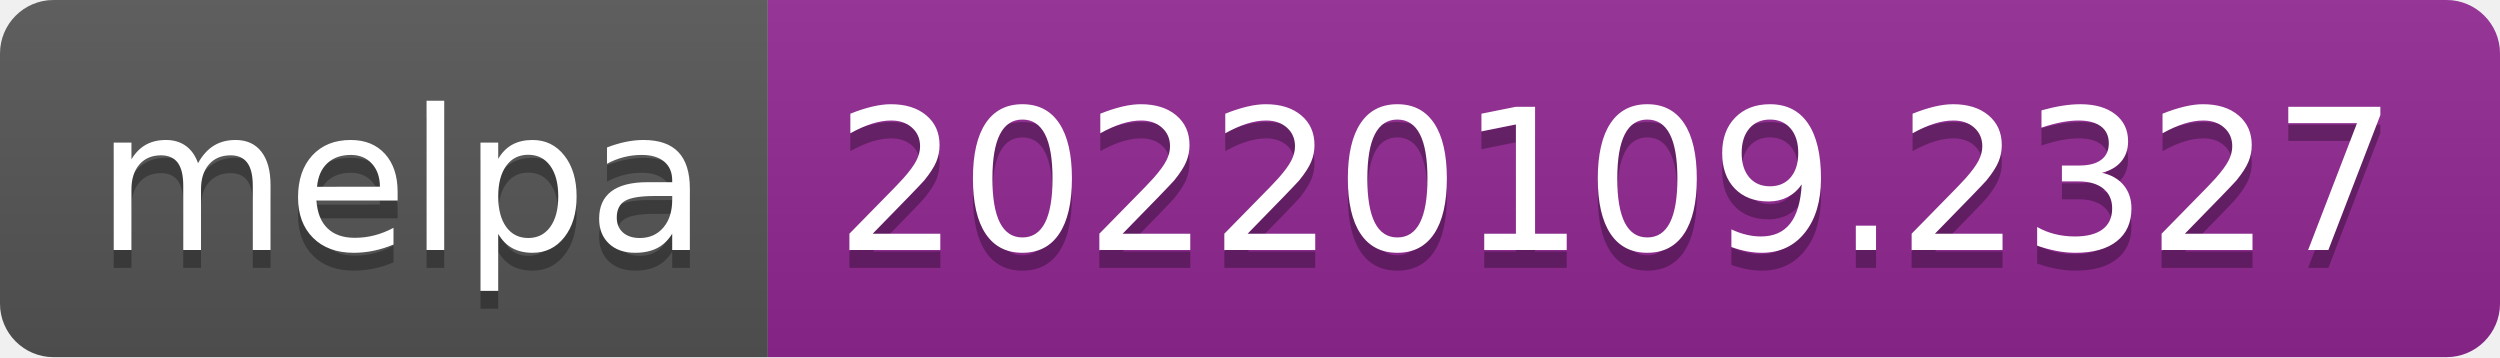
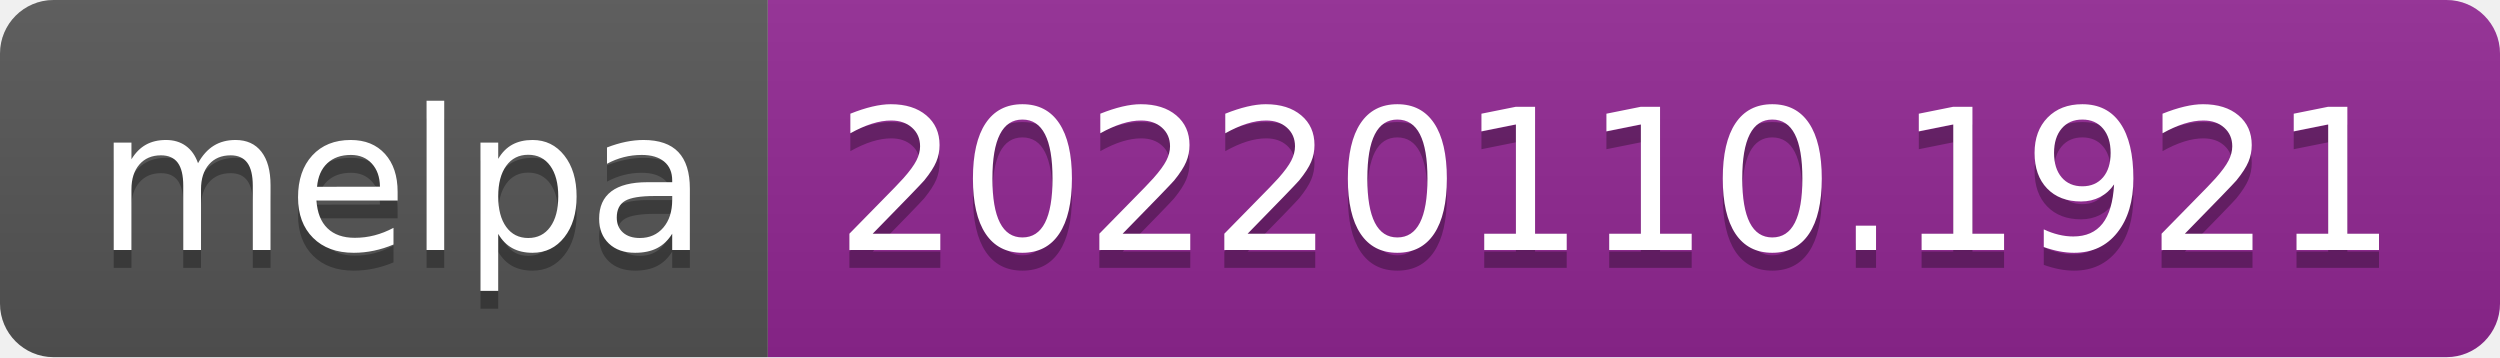
- <svg xmlns="http://www.w3.org/2000/svg" width="140" height="20" role="img" aria-label="melpa: 20220109.2327">
+ <svg xmlns="http://www.w3.org/2000/svg" width="140" height="20" role="img" aria-label="melpa: 20220110.1921">
  <linearGradient id="s" x2="0" y2="100%">
    <stop offset="0" stop-color="#bbb" stop-opacity=".1" />
    <stop offset="1" stop-opacity=".1" />
  </linearGradient>
  <clipPath id="r">
    <rect width="140" height="20" rx="3" fill="#fff" />
  </clipPath>
  <g clip-path="url(#r)">
    <rect width="43" height="20" fill="#555" />
    <rect x="43" width="97" height="20" fill="#922793" />
    <rect width="140" height="20" fill="url(#s)" />
  </g>
  <g fill="#fff" text-anchor="middle" font-family="Verdana,Geneva,DejaVu Sans,sans-serif" text-rendering="geometricPrecision" font-size="110">
    <text aria-hidden="true" x="225" y="150" fill="#010101" fill-opacity=".3" transform="scale(.1)" textLength="330">melpa</text>
    <text x="225" y="140" transform="scale(.1)" fill="#fff" textLength="330">melpa</text>
-     <text aria-hidden="true" x="905" y="150" fill="#010101" fill-opacity=".3" transform="scale(.1)" textLength="870">20220109.2327</text>
-     <text x="905" y="140" transform="scale(.1)" fill="#fff" textLength="870">20220109.2327</text>
+     <text aria-hidden="true" x="905" y="150" fill="#010101" fill-opacity=".3" transform="scale(.1)" textLength="870">20220110.1921</text>
+     <text x="905" y="140" transform="scale(.1)" fill="#fff" textLength="870">20220110.1921</text>
  </g>
</svg>
